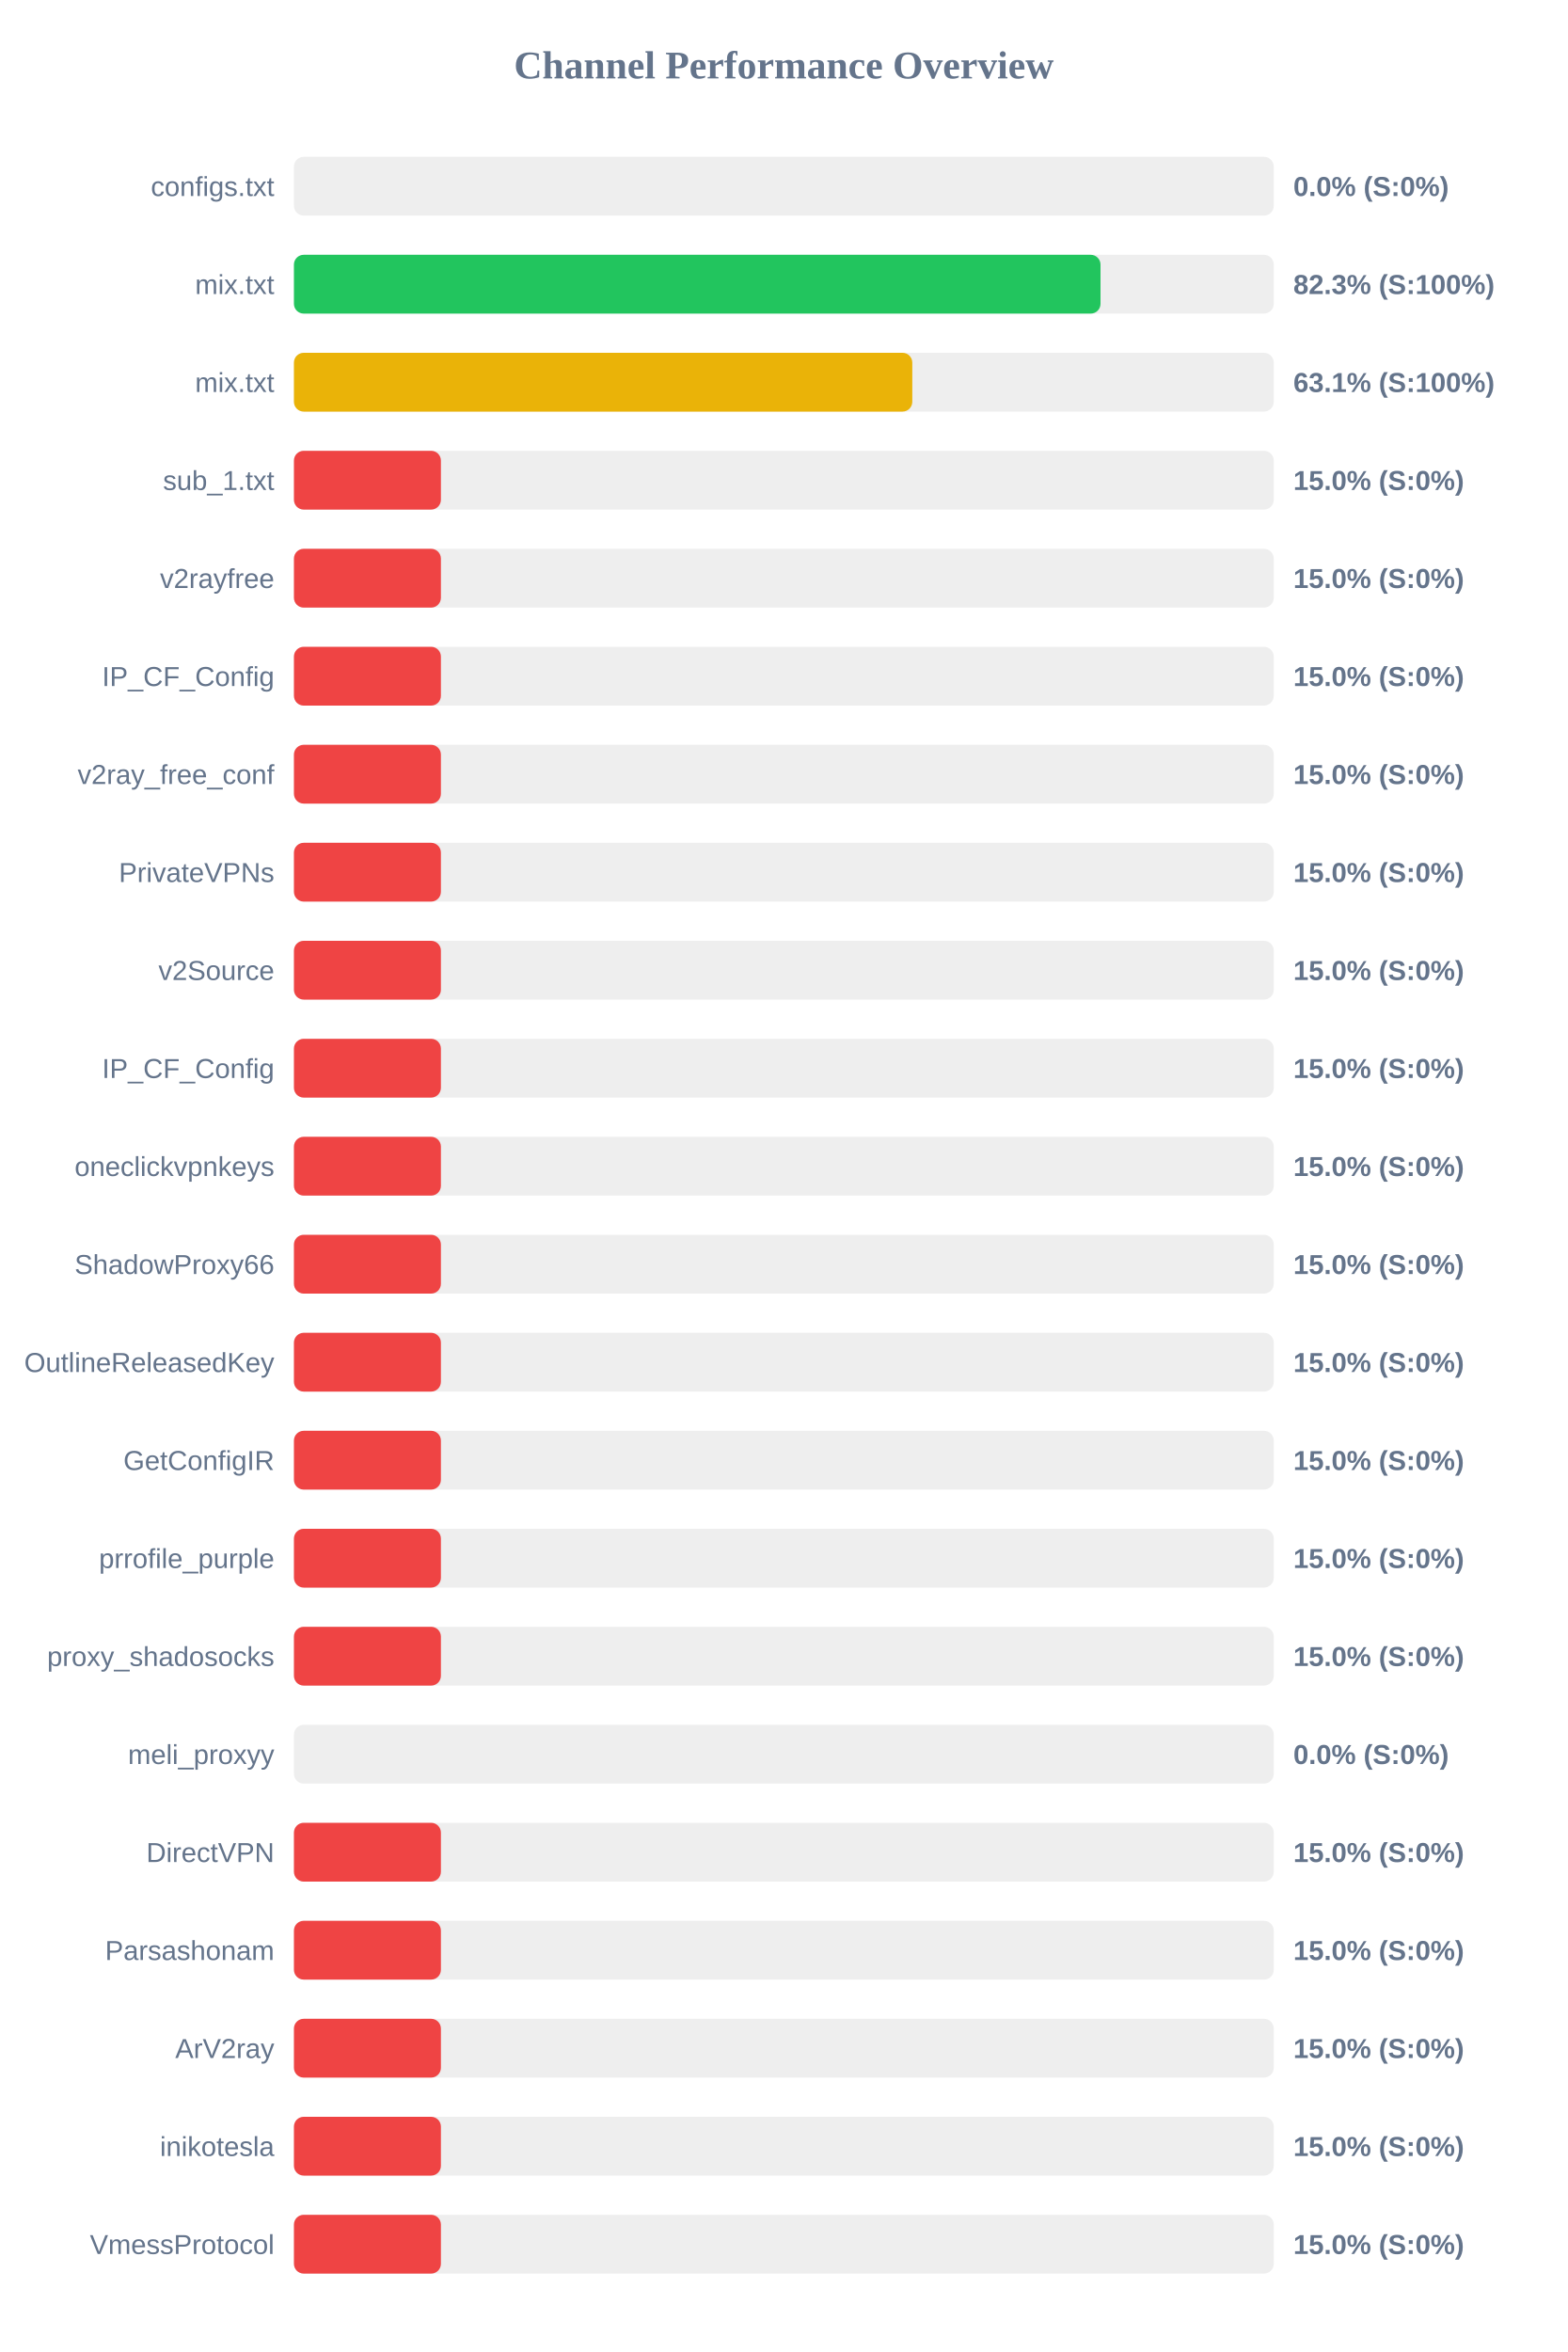
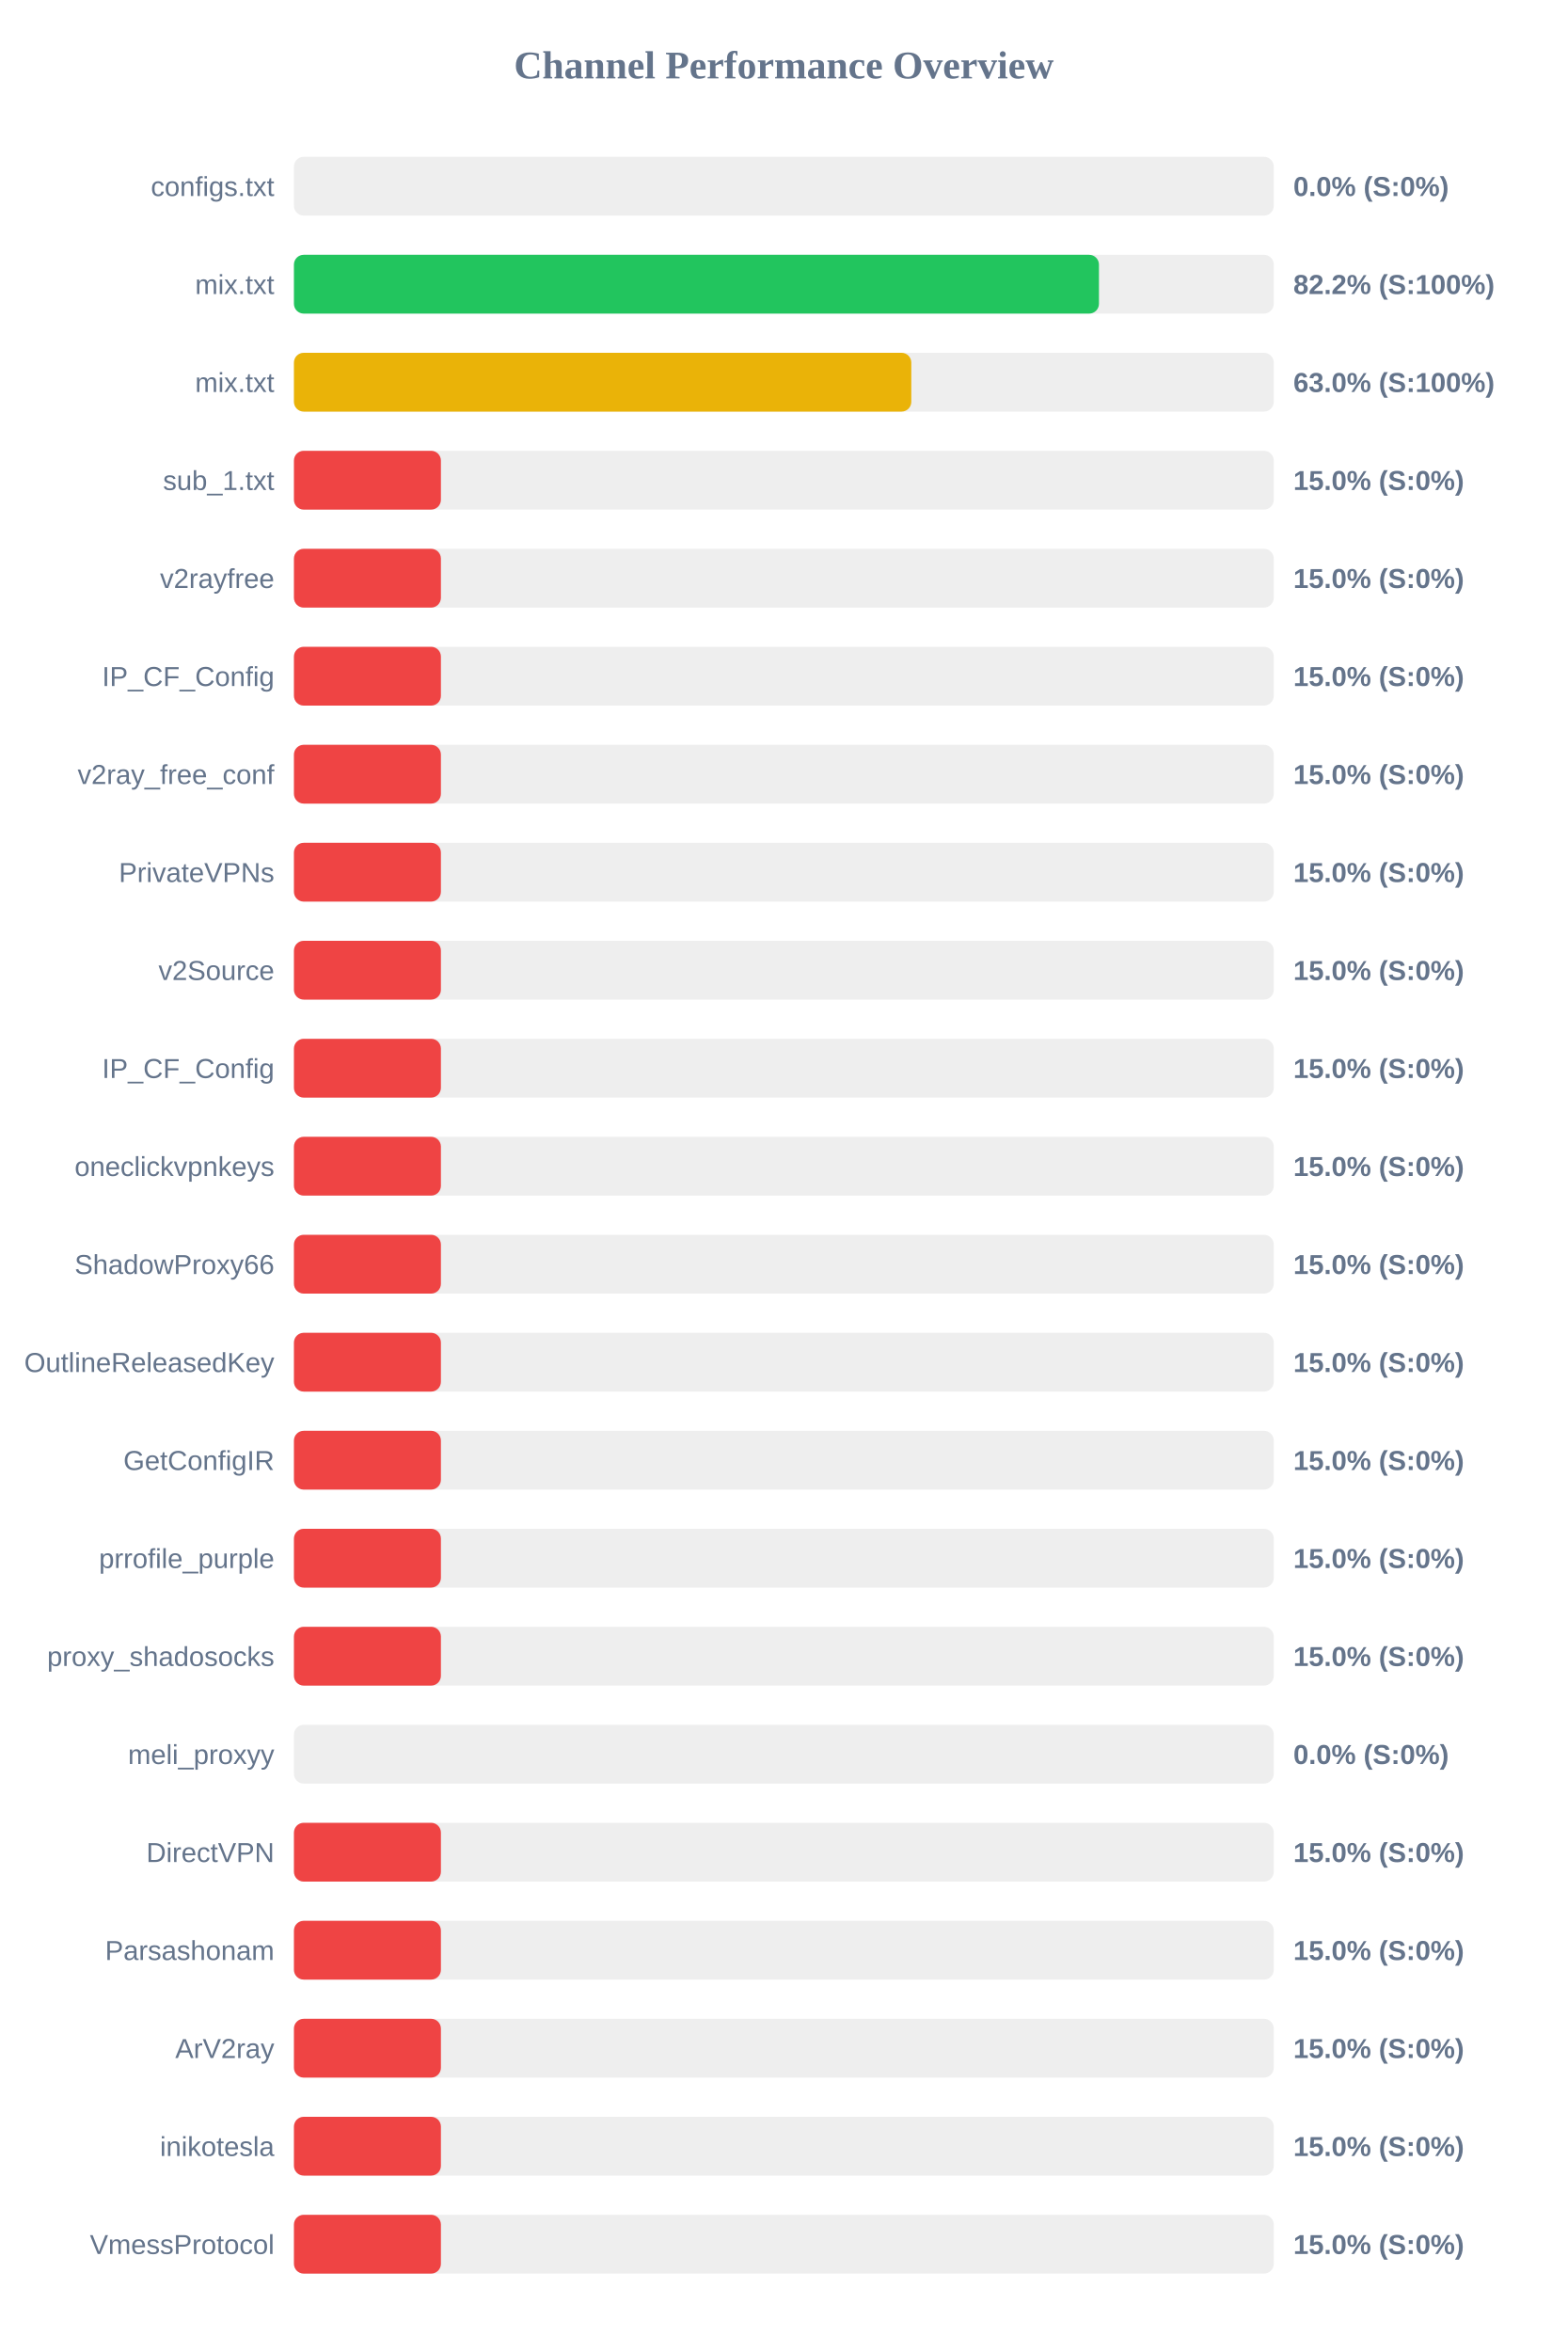
<svg xmlns="http://www.w3.org/2000/svg" width="800" height="1200" version="1.1">
  <style>
        .row { font: 14px Arial; fill: #64748b; }
        .score { font: bold 14px Arial; fill: #64748b; }
    </style>
  <text x="400" y="40" text-anchor="middle" font-size="20px" font-weight="bold" fill="#64748b">Channel Performance Overview</text>
  <rect x="150" y="80" width="500" height="30" fill="#eee" rx="5" />
  <rect x="150" y="80" width="0.0" height="30" fill="#ef4444" rx="5" />
  <text x="140" y="100" text-anchor="end" class="row">configs.txt</text>
  <text x="660" y="100" text-anchor="start" class="score">0.0% (S:0%)</text>
  <rect x="150" y="130" width="500" height="30" fill="#eee" rx="5" />
-   <rect x="150" y="130" width="411.6" height="30" fill="#22c55e" rx="5" />
+   <rect x="150" y="130" width="410.8" height="30" fill="#22c55e" rx="5" />
  <text x="140" y="150" text-anchor="end" class="row">mix.txt</text>
-   <text x="660" y="150" text-anchor="start" class="score">82.3% (S:100%)</text>
+   <text x="660" y="150" text-anchor="start" class="score">82.2% (S:100%)</text>
  <rect x="150" y="180" width="500" height="30" fill="#eee" rx="5" />
-   <rect x="150" y="180" width="315.55" height="30" fill="#eab308" rx="5" />
+   <rect x="150" y="180" width="315.05" height="30" fill="#eab308" rx="5" />
  <text x="140" y="200" text-anchor="end" class="row">mix.txt</text>
-   <text x="660" y="200" text-anchor="start" class="score">63.1% (S:100%)</text>
+   <text x="660" y="200" text-anchor="start" class="score">63.0% (S:100%)</text>
  <rect x="150" y="230" width="500" height="30" fill="#eee" rx="5" />
  <rect x="150" y="230" width="75.0" height="30" fill="#ef4444" rx="5" />
  <text x="140" y="250" text-anchor="end" class="row">sub_1.txt</text>
  <text x="660" y="250" text-anchor="start" class="score">15.0% (S:0%)</text>
  <rect x="150" y="280" width="500" height="30" fill="#eee" rx="5" />
  <rect x="150" y="280" width="75.0" height="30" fill="#ef4444" rx="5" />
  <text x="140" y="300" text-anchor="end" class="row">v2rayfree</text>
  <text x="660" y="300" text-anchor="start" class="score">15.0% (S:0%)</text>
  <rect x="150" y="330" width="500" height="30" fill="#eee" rx="5" />
  <rect x="150" y="330" width="75.0" height="30" fill="#ef4444" rx="5" />
  <text x="140" y="350" text-anchor="end" class="row">IP_CF_Config</text>
  <text x="660" y="350" text-anchor="start" class="score">15.0% (S:0%)</text>
  <rect x="150" y="380" width="500" height="30" fill="#eee" rx="5" />
  <rect x="150" y="380" width="75.0" height="30" fill="#ef4444" rx="5" />
  <text x="140" y="400" text-anchor="end" class="row">v2ray_free_conf</text>
  <text x="660" y="400" text-anchor="start" class="score">15.0% (S:0%)</text>
  <rect x="150" y="430" width="500" height="30" fill="#eee" rx="5" />
  <rect x="150" y="430" width="75.0" height="30" fill="#ef4444" rx="5" />
  <text x="140" y="450" text-anchor="end" class="row">PrivateVPNs</text>
  <text x="660" y="450" text-anchor="start" class="score">15.0% (S:0%)</text>
  <rect x="150" y="480" width="500" height="30" fill="#eee" rx="5" />
  <rect x="150" y="480" width="75.0" height="30" fill="#ef4444" rx="5" />
  <text x="140" y="500" text-anchor="end" class="row">v2Source</text>
  <text x="660" y="500" text-anchor="start" class="score">15.0% (S:0%)</text>
  <rect x="150" y="530" width="500" height="30" fill="#eee" rx="5" />
  <rect x="150" y="530" width="75.0" height="30" fill="#ef4444" rx="5" />
  <text x="140" y="550" text-anchor="end" class="row">IP_CF_Config</text>
  <text x="660" y="550" text-anchor="start" class="score">15.0% (S:0%)</text>
  <rect x="150" y="580" width="500" height="30" fill="#eee" rx="5" />
  <rect x="150" y="580" width="75.0" height="30" fill="#ef4444" rx="5" />
  <text x="140" y="600" text-anchor="end" class="row">oneclickvpnkeys</text>
  <text x="660" y="600" text-anchor="start" class="score">15.0% (S:0%)</text>
  <rect x="150" y="630" width="500" height="30" fill="#eee" rx="5" />
  <rect x="150" y="630" width="75.0" height="30" fill="#ef4444" rx="5" />
  <text x="140" y="650" text-anchor="end" class="row">ShadowProxy66</text>
  <text x="660" y="650" text-anchor="start" class="score">15.0% (S:0%)</text>
  <rect x="150" y="680" width="500" height="30" fill="#eee" rx="5" />
  <rect x="150" y="680" width="75.0" height="30" fill="#ef4444" rx="5" />
  <text x="140" y="700" text-anchor="end" class="row">OutlineReleasedKey</text>
  <text x="660" y="700" text-anchor="start" class="score">15.0% (S:0%)</text>
  <rect x="150" y="730" width="500" height="30" fill="#eee" rx="5" />
  <rect x="150" y="730" width="75.0" height="30" fill="#ef4444" rx="5" />
  <text x="140" y="750" text-anchor="end" class="row">GetConfigIR</text>
  <text x="660" y="750" text-anchor="start" class="score">15.0% (S:0%)</text>
  <rect x="150" y="780" width="500" height="30" fill="#eee" rx="5" />
  <rect x="150" y="780" width="75.0" height="30" fill="#ef4444" rx="5" />
  <text x="140" y="800" text-anchor="end" class="row">prrofile_purple</text>
  <text x="660" y="800" text-anchor="start" class="score">15.0% (S:0%)</text>
  <rect x="150" y="830" width="500" height="30" fill="#eee" rx="5" />
  <rect x="150" y="830" width="75.0" height="30" fill="#ef4444" rx="5" />
  <text x="140" y="850" text-anchor="end" class="row">proxy_shadosocks</text>
  <text x="660" y="850" text-anchor="start" class="score">15.0% (S:0%)</text>
  <rect x="150" y="880" width="500" height="30" fill="#eee" rx="5" />
  <rect x="150" y="880" width="0.0" height="30" fill="#ef4444" rx="5" />
  <text x="140" y="900" text-anchor="end" class="row">meli_proxyy</text>
  <text x="660" y="900" text-anchor="start" class="score">0.0% (S:0%)</text>
  <rect x="150" y="930" width="500" height="30" fill="#eee" rx="5" />
  <rect x="150" y="930" width="75.0" height="30" fill="#ef4444" rx="5" />
  <text x="140" y="950" text-anchor="end" class="row">DirectVPN</text>
  <text x="660" y="950" text-anchor="start" class="score">15.0% (S:0%)</text>
  <rect x="150" y="980" width="500" height="30" fill="#eee" rx="5" />
  <rect x="150" y="980" width="75.0" height="30" fill="#ef4444" rx="5" />
  <text x="140" y="1000" text-anchor="end" class="row">Parsashonam</text>
  <text x="660" y="1000" text-anchor="start" class="score">15.0% (S:0%)</text>
  <rect x="150" y="1030" width="500" height="30" fill="#eee" rx="5" />
  <rect x="150" y="1030" width="75.0" height="30" fill="#ef4444" rx="5" />
  <text x="140" y="1050" text-anchor="end" class="row">ArV2ray</text>
  <text x="660" y="1050" text-anchor="start" class="score">15.0% (S:0%)</text>
  <rect x="150" y="1080" width="500" height="30" fill="#eee" rx="5" />
  <rect x="150" y="1080" width="75.0" height="30" fill="#ef4444" rx="5" />
  <text x="140" y="1100" text-anchor="end" class="row">inikotesla</text>
  <text x="660" y="1100" text-anchor="start" class="score">15.0% (S:0%)</text>
  <rect x="150" y="1130" width="500" height="30" fill="#eee" rx="5" />
  <rect x="150" y="1130" width="75.0" height="30" fill="#ef4444" rx="5" />
  <text x="140" y="1150" text-anchor="end" class="row">VmessProtocol</text>
  <text x="660" y="1150" text-anchor="start" class="score">15.0% (S:0%)</text>
</svg>
